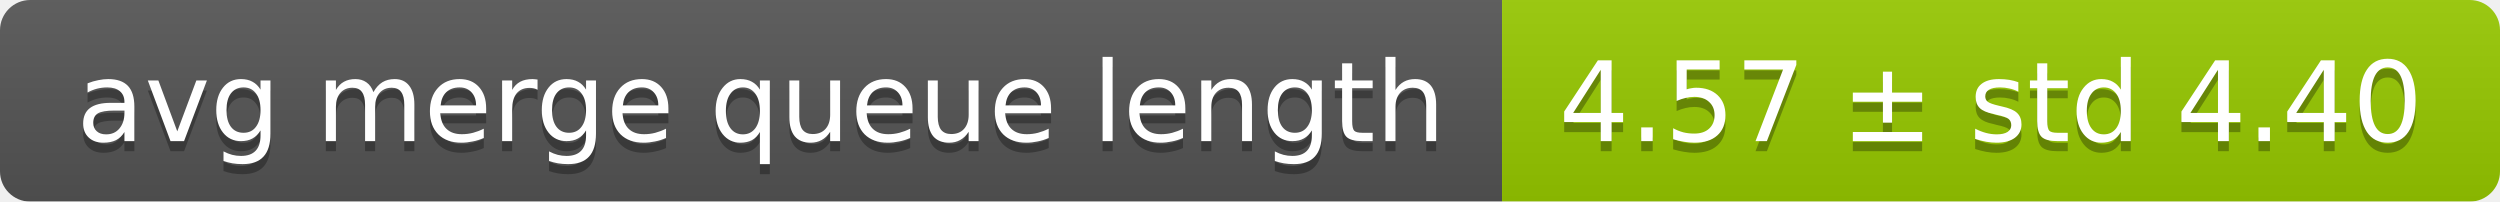
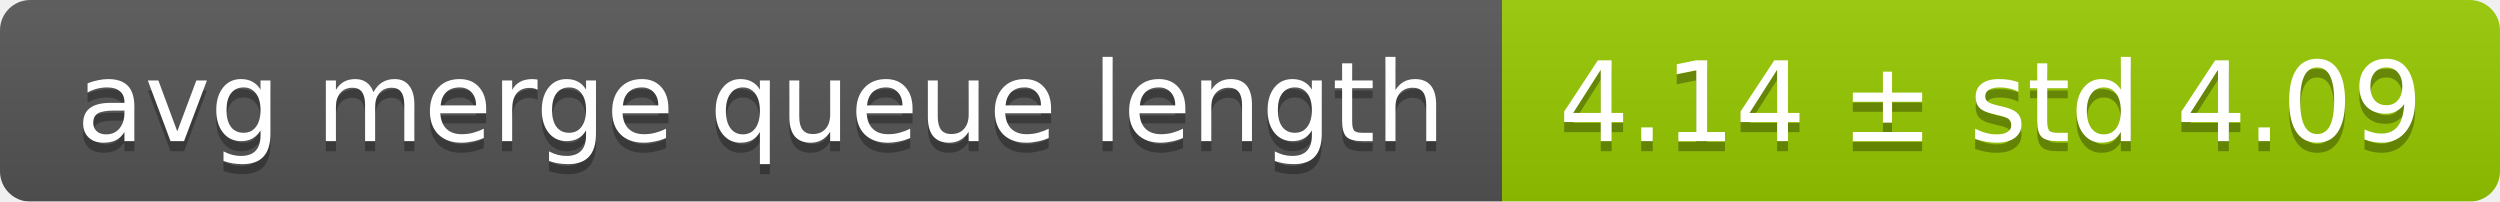
<svg xmlns="http://www.w3.org/2000/svg" width="248" height="20">
  <linearGradient id="smooth" x2="0" y2="100%">
    <stop offset="0" stop-color="#bbb" stop-opacity=".1" />
    <stop offset="1" stop-opacity=".1" />
  </linearGradient>
  <mask id="round">
    <rect width="248" height="20" rx="3" fill="#fff" />
  </mask>
  <g mask="url(#round)">
    <rect width="149" height="20" fill="#555" />
    <rect x="149" width="99" height="20" fill="#97ca00" />
    <rect width="248" height="20" fill="url(#smooth)" />
  </g>
  <g fill="#fff" text-anchor="middle" font-family="DejaVu Sans,Verdana,Geneva,sans-serif" font-size="11">
    <text x="75.5" y="15" fill="#010101" fill-opacity=".3">avg merge queue length</text>
    <text x="75.5" y="14">avg merge queue length</text>
-     <text x="197.5" y="15" fill="#010101" fill-opacity=".3">4.57 ± std 4.40</text>
-     <text x="197.5" y="14">4.57 ± std 4.40</text>
+     <text x="197.5" y="15" fill="#010101" fill-opacity=".3">4.14 ± std 4.09</text>
+     <text x="197.5" y="14">4.14 ± std 4.09</text>
  </g>
</svg>
